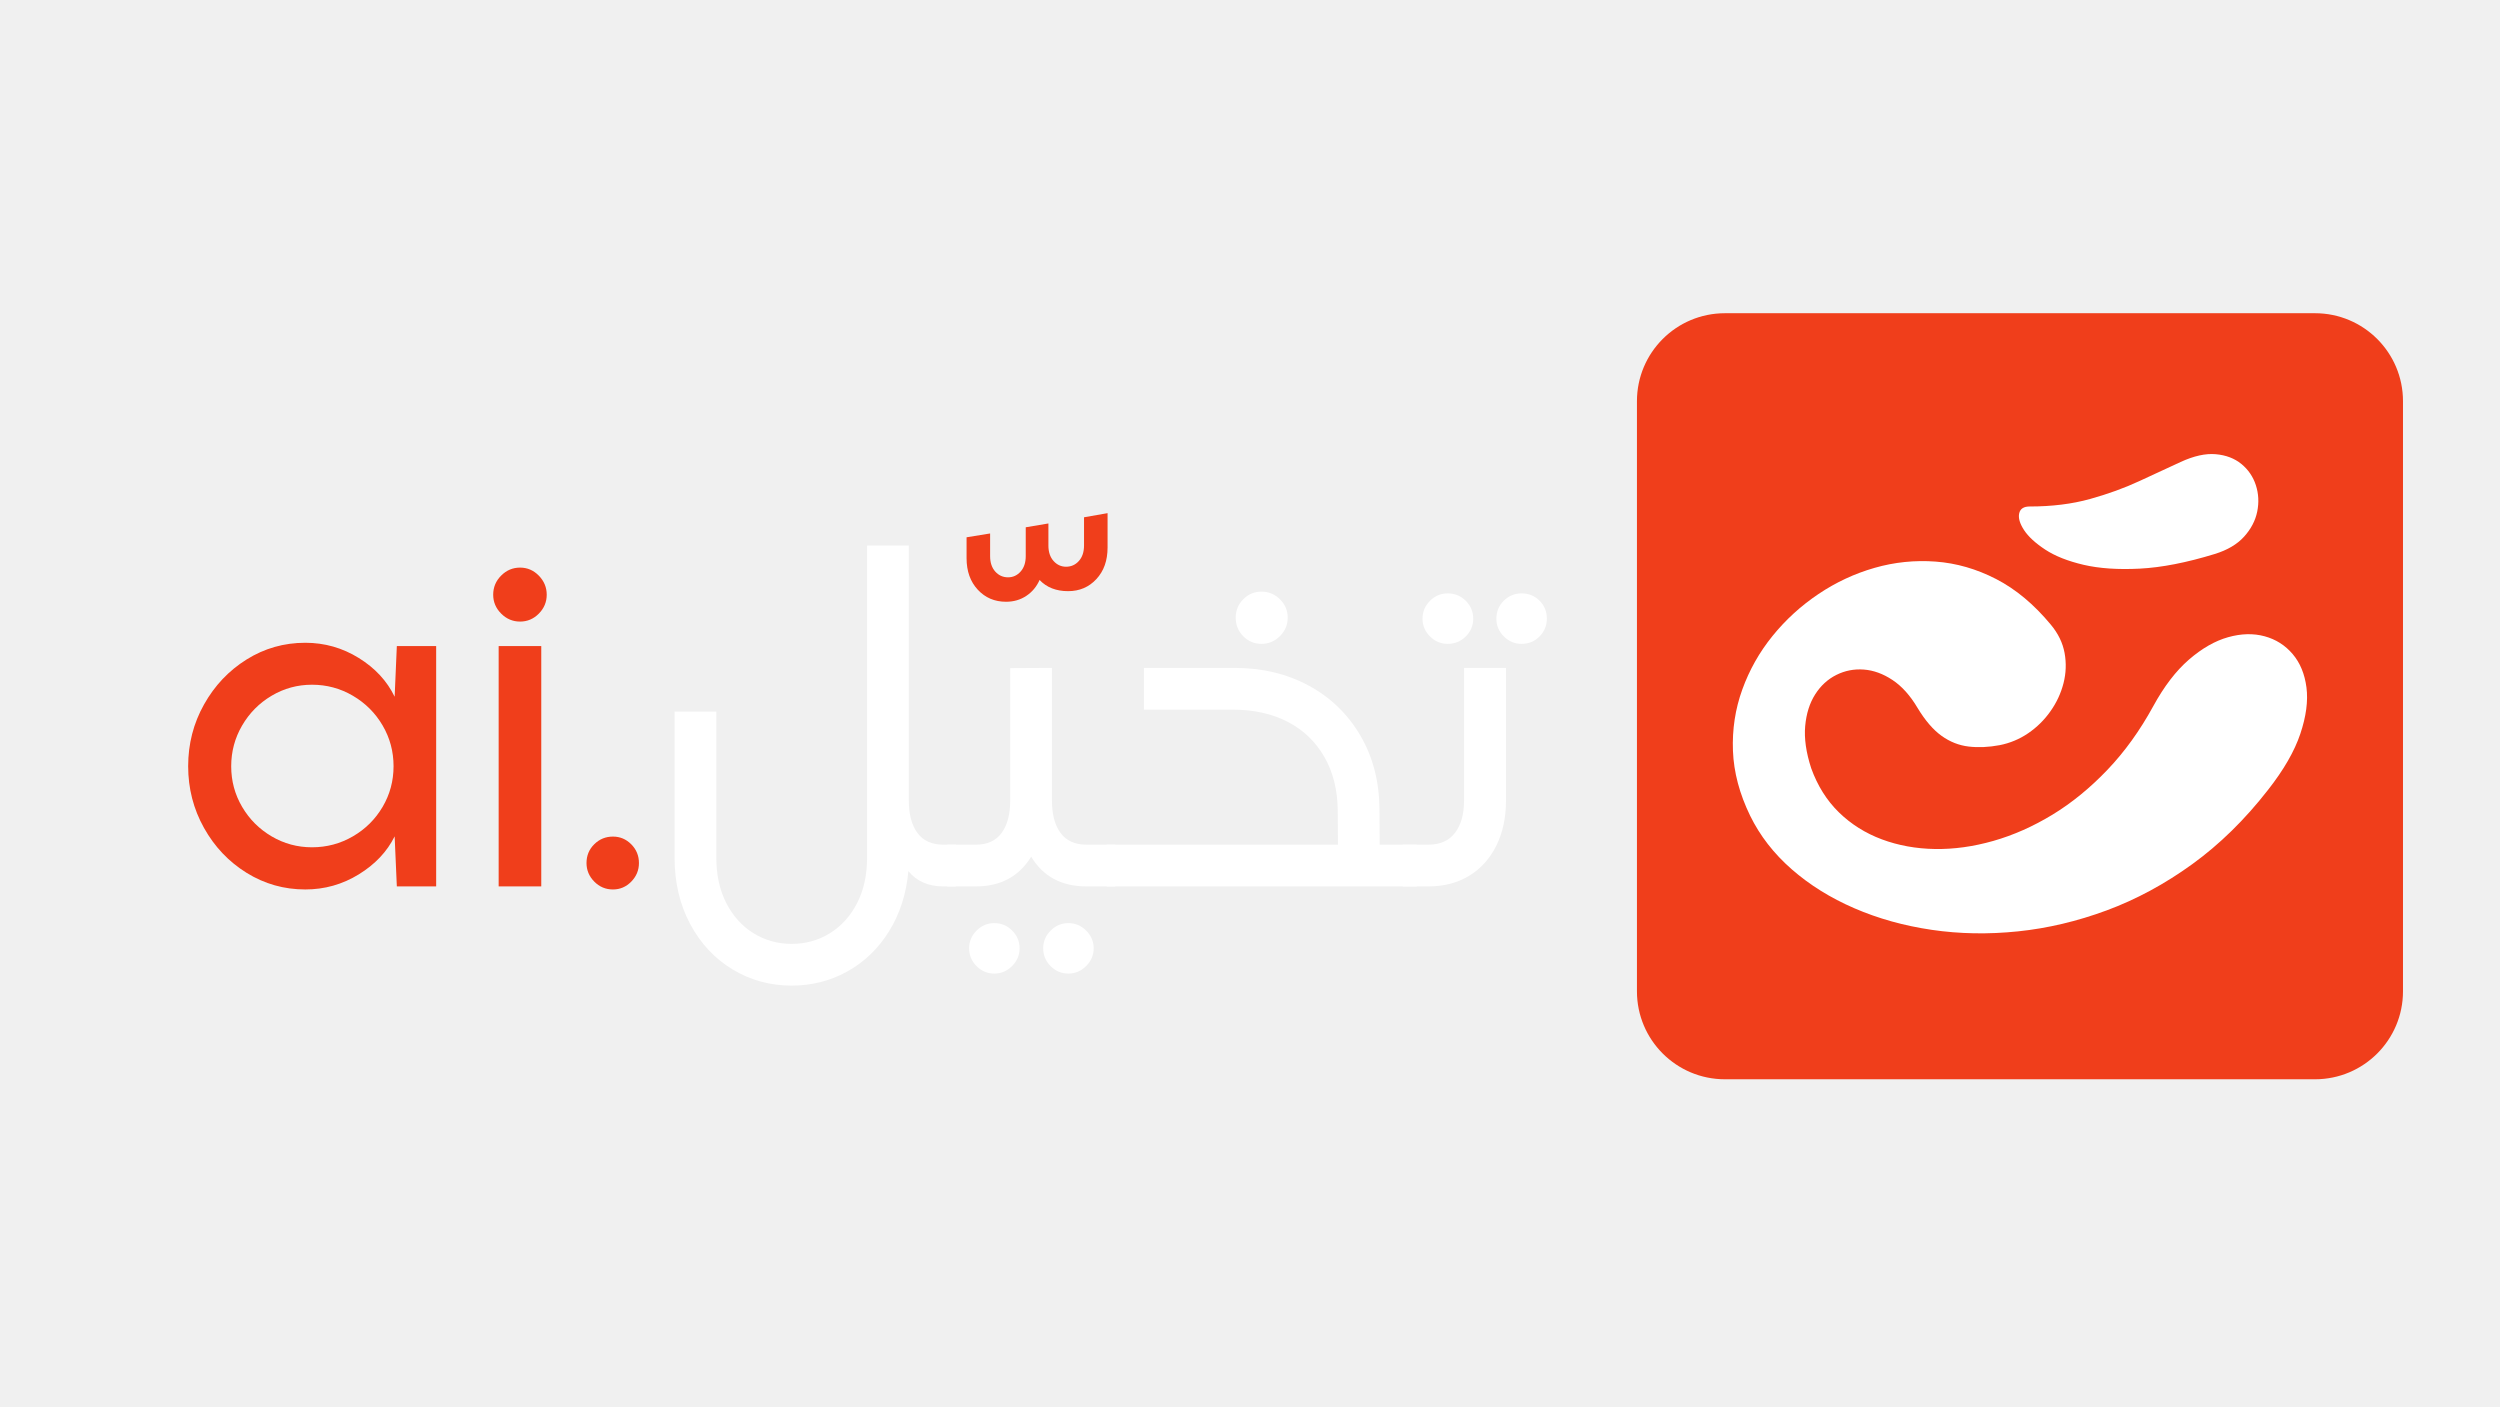
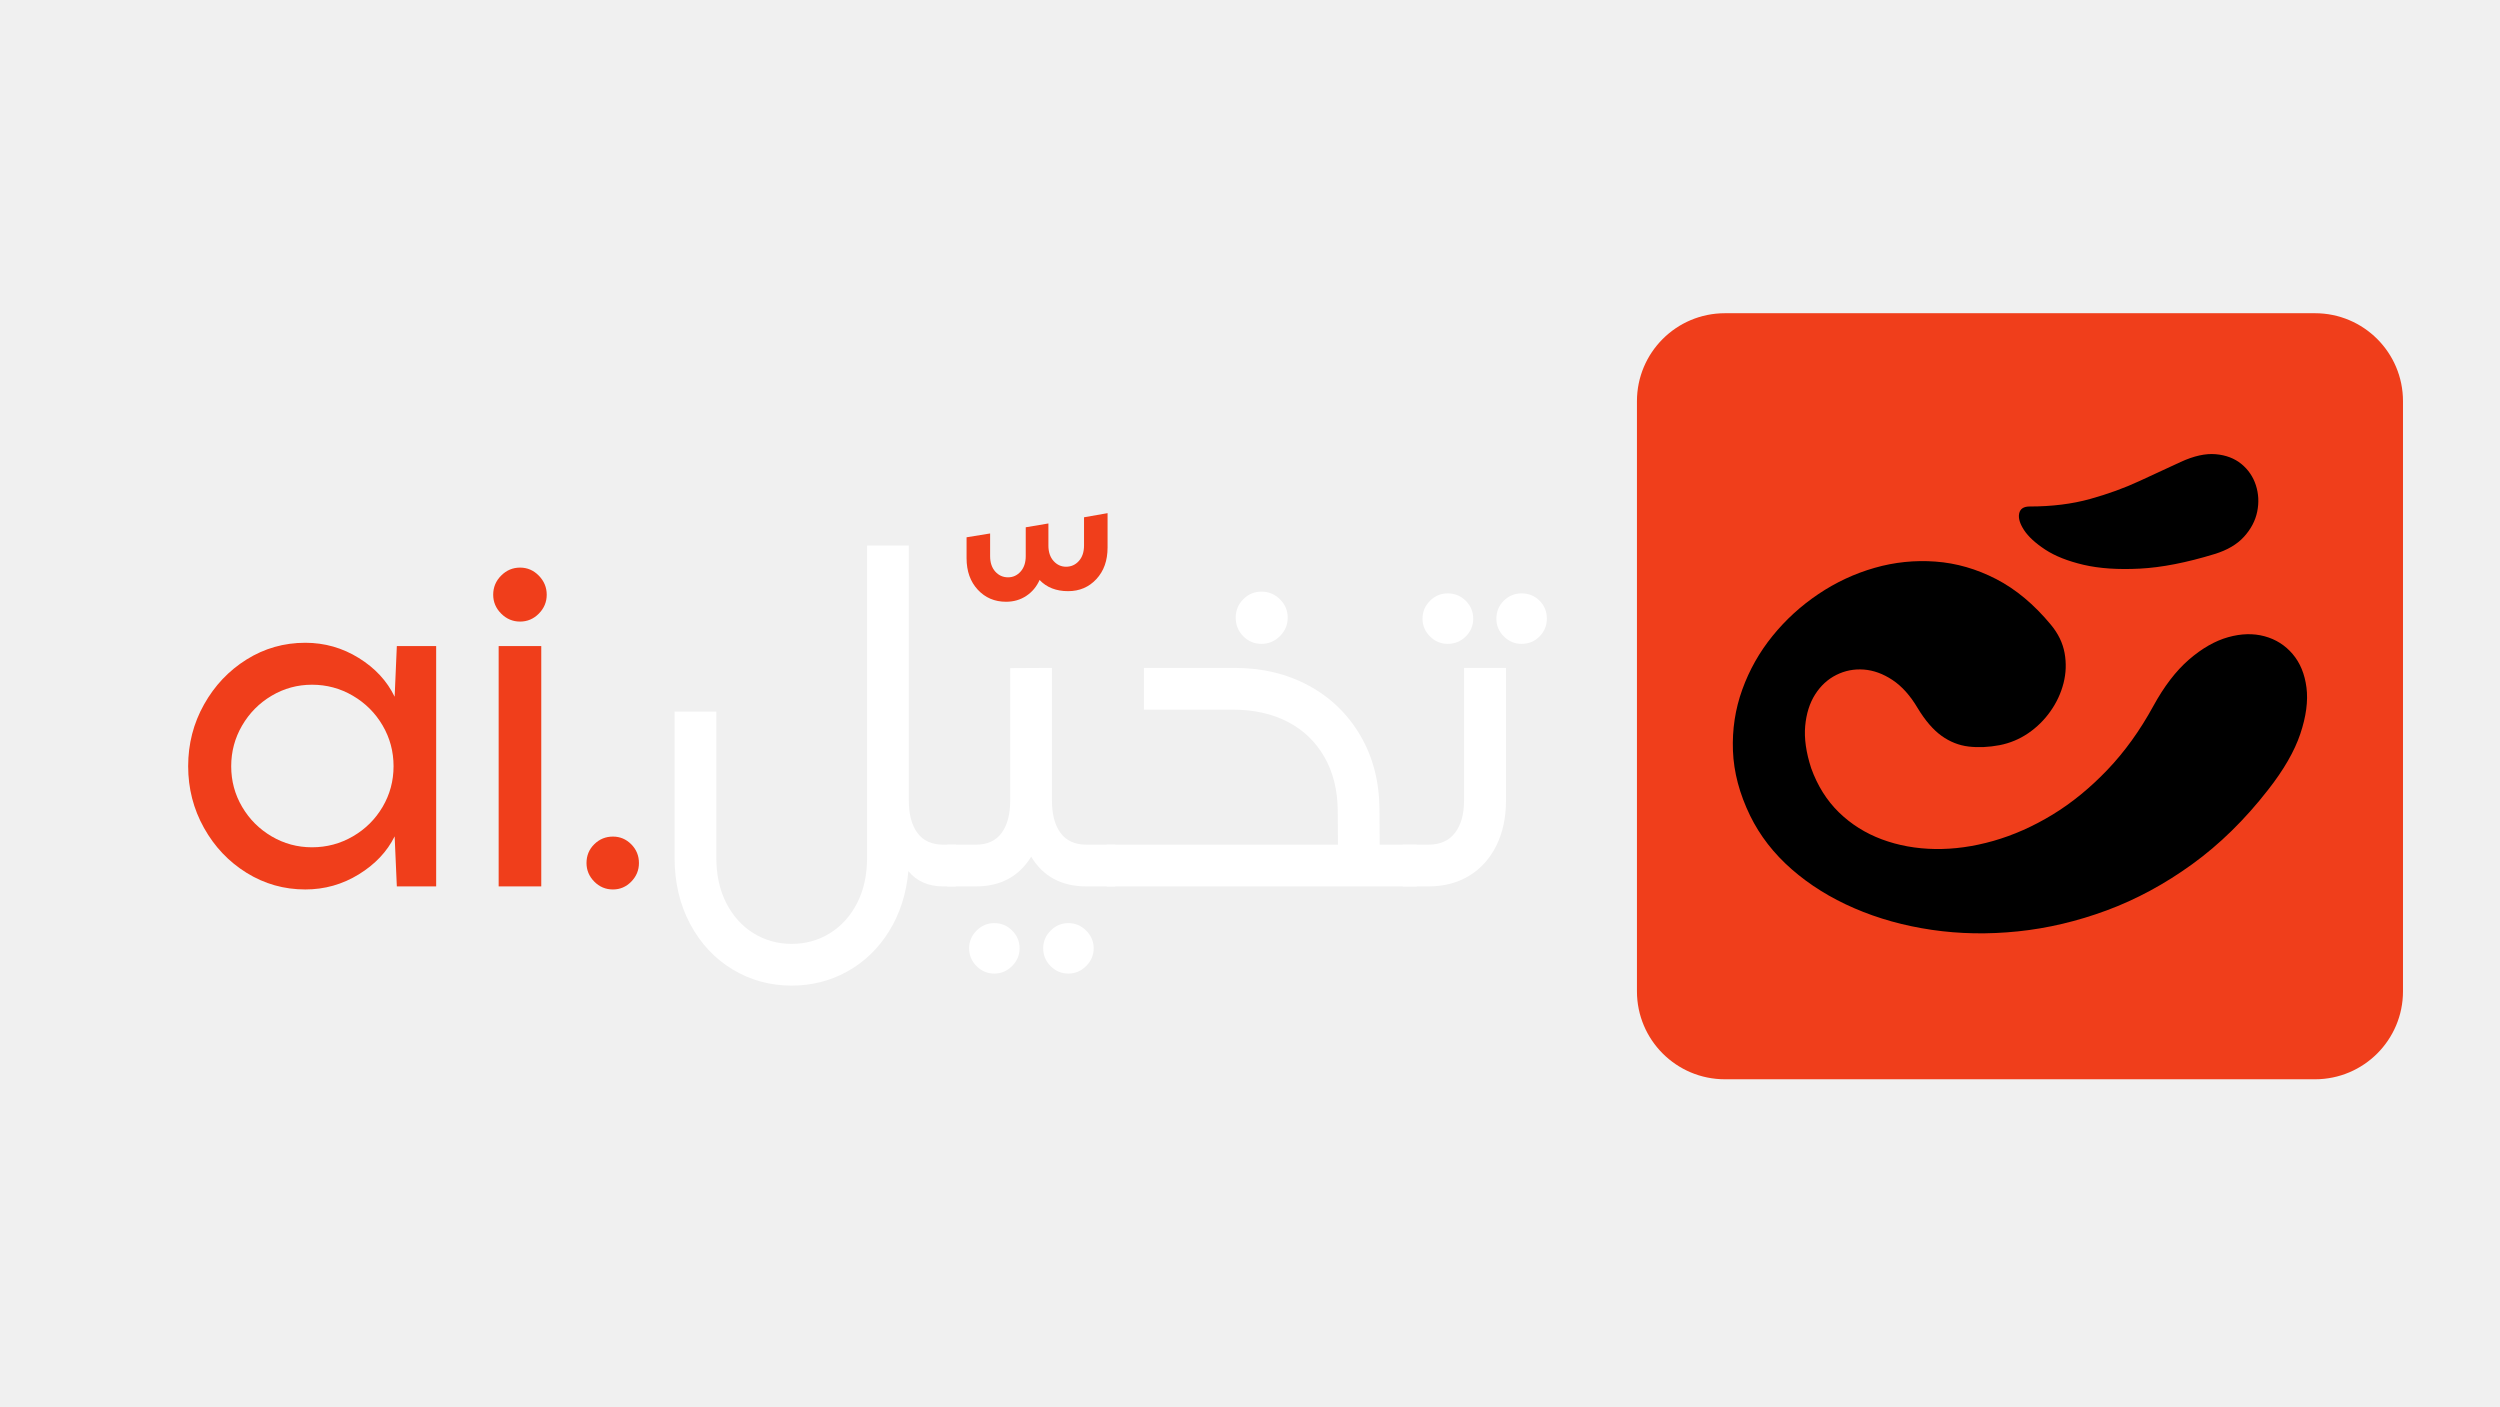
<svg xmlns="http://www.w3.org/2000/svg" width="1920" zoomAndPan="magnify" viewBox="0 0 1440 817.92" height="1080" preserveAspectRatio="xMidYMid meet" version="1.0">
  <defs>
    <g />
    <clipPath id="84438af0c7">
      <path d="M 945.059 182.18 L 1390.617 182.18 L 1390.617 627.742 L 945.059 627.742 Z M 945.059 182.18 " clip-rule="nonzero" />
    </clipPath>
    <clipPath id="04f01fdf64">
      <path d="M 996.23 182.18 L 1339.445 182.18 C 1367.707 182.18 1390.617 205.09 1390.617 233.352 L 1390.617 576.57 C 1390.617 604.832 1367.707 627.742 1339.445 627.742 L 996.23 627.742 C 967.969 627.742 945.059 604.832 945.059 576.57 L 945.059 233.352 C 945.059 205.09 967.969 182.18 996.23 182.18 Z M 996.23 182.18 " clip-rule="nonzero" />
    </clipPath>
    <clipPath id="a2505ea629">
      <path d="M 0.059 0.18 L 445.617 0.18 L 445.617 445.742 L 0.059 445.742 Z M 0.059 0.18 " clip-rule="nonzero" />
    </clipPath>
    <clipPath id="79d8f26ed4">
      <path d="M 51.23 0.18 L 394.445 0.18 C 422.707 0.18 445.617 23.09 445.617 51.352 L 445.617 394.57 C 445.617 422.832 422.707 445.742 394.445 445.742 L 51.23 445.742 C 22.969 445.742 0.059 422.832 0.059 394.57 L 0.059 51.352 C 0.059 23.09 22.969 0.18 51.23 0.18 Z M 51.23 0.18 " clip-rule="nonzero" />
    </clipPath>
    <clipPath id="7099866226">
      <rect x="0" width="446" y="0" height="446" />
    </clipPath>
    <clipPath id="11cbd751cd">
      <rect x="0" width="358" y="0" height="573" />
    </clipPath>
  </defs>
  <g clip-path="url(#84438af0c7)">
    <g clip-path="url(#04f01fdf64)">
      <g transform="matrix(1, 0, 0, 1, 945, 182)">
        <g clip-path="url(#7099866226)">
          <g clip-path="url(#a2505ea629)">
            <g clip-path="url(#79d8f26ed4)">
              <path fill="#f03e1b" d="M 0.059 0.18 L 445.617 0.18 L 445.617 445.742 L 0.059 445.742 Z M 0.059 0.18 " fill-opacity="1" fill-rule="nonzero" />
            </g>
          </g>
        </g>
      </g>
    </g>
  </g>
  <g fill="#f03e1b" fill-opacity="1">
    <g transform="translate(92.48549, 515.5623)">
      <g>
        <path d="M 78.035 1.777 C 65.691 1.777 54.324 -1.441 43.93 -7.879 C 33.539 -14.32 25.27 -23.031 19.129 -34.02 C 12.984 -45.008 9.914 -56.977 9.914 -69.922 C 9.914 -82.871 12.988 -94.836 19.145 -105.82 C 25.301 -116.801 33.559 -125.527 43.926 -132 C 54.293 -138.469 65.664 -141.707 78.035 -141.707 C 89.258 -141.707 99.625 -138.762 109.133 -132.871 C 118.648 -126.984 125.605 -119.465 130.012 -110.312 L 131.285 -139.801 L 154.16 -139.801 L 154.16 0 L 131.285 0 L 130.012 -29.105 C 125.605 -20.207 118.648 -12.836 109.133 -6.988 C 99.625 -1.145 89.258 1.777 78.035 1.777 Z M 81.93 -22.75 C 90.504 -22.75 98.434 -24.867 105.727 -29.105 C 113.02 -33.34 118.785 -39.062 123.023 -46.273 C 127.258 -53.48 129.379 -61.363 129.379 -69.91 C 129.379 -78.461 127.258 -86.359 123.023 -93.602 C 118.785 -100.848 113.02 -106.605 105.727 -110.887 C 98.434 -115.164 90.504 -117.305 81.93 -117.305 C 73.484 -117.305 65.66 -115.168 58.457 -110.898 C 51.254 -106.629 45.535 -100.859 41.301 -93.59 C 37.066 -86.32 34.949 -78.418 34.949 -69.875 C 34.949 -61.336 37.066 -53.461 41.305 -46.262 C 45.539 -39.059 51.258 -33.34 58.461 -29.105 C 65.664 -24.867 73.484 -22.75 81.93 -22.75 Z M 81.93 -22.75 " />
      </g>
    </g>
  </g>
  <g fill="#f03e1b" fill-opacity="1">
    <g transform="translate(264.8193, 515.5623)">
      <g>
        <path d="M 18.176 -139.801 L 42.957 -139.801 L 42.957 0 L 18.176 0 Z M 30.629 -154.031 C 26.391 -154.031 22.727 -155.578 19.637 -158.672 C 16.543 -161.766 14.996 -165.43 14.996 -169.664 C 14.996 -173.984 16.543 -177.691 19.637 -180.785 C 22.727 -183.879 26.391 -185.426 30.629 -185.426 C 34.863 -185.426 38.508 -183.855 41.559 -180.723 C 44.609 -177.586 46.133 -173.902 46.133 -169.664 C 46.133 -165.43 44.609 -161.766 41.559 -158.672 C 38.508 -155.578 34.863 -154.031 30.629 -154.031 Z M 30.629 -154.031 " />
      </g>
    </g>
  </g>
  <g fill="#f03e1b" fill-opacity="1">
    <g transform="translate(325.8298, 515.5623)">
      <g>
        <path d="M 23.641 1.777 C 19.402 1.777 15.781 0.254 12.773 -2.797 C 9.766 -5.848 8.262 -9.445 8.262 -13.598 C 8.262 -17.918 9.766 -21.562 12.773 -24.527 C 15.781 -27.492 19.402 -28.977 23.641 -28.977 C 27.789 -28.977 31.348 -27.473 34.312 -24.465 C 37.281 -21.457 38.762 -17.836 38.762 -13.598 C 38.762 -9.445 37.281 -5.848 34.312 -2.797 C 31.348 0.254 27.789 1.777 23.641 1.777 Z M 23.641 1.777 " />
      </g>
    </g>
  </g>
  <g fill="#ffffff" fill-opacity="1">
    <g transform="translate(372.8643, 515.5623)">
      <g>
        <path d="M 80.574 57.699 C 68.035 57.699 56.578 54.562 46.195 48.293 C 35.816 42.023 27.602 33.234 21.543 21.922 C 15.484 10.613 12.453 -2.289 12.453 -16.777 L 12.453 -101.672 L 36.73 -101.672 L 36.73 -16.777 C 36.73 -6.609 38.68 2.246 42.574 9.785 C 46.473 17.328 51.746 23.152 58.398 27.262 C 65.051 31.371 72.441 33.426 80.574 33.426 C 88.707 33.426 96.102 31.371 102.754 27.262 C 109.402 23.152 114.676 17.328 118.574 9.785 C 122.473 2.246 124.422 -6.609 124.422 -16.777 L 124.422 -198.262 L 148.695 -198.262 L 148.695 -49.945 C 148.695 -41.898 150.367 -35.605 153.715 -31.074 C 157.062 -26.539 162.082 -24.273 168.777 -24.273 L 176.02 -24.273 L 176.02 0 L 168.777 0 C 160.047 0 153.27 -2.965 148.441 -8.895 C 147.254 4.238 143.527 15.863 137.258 25.988 C 130.988 36.113 122.895 43.93 112.984 49.438 C 103.07 54.945 92.266 57.699 80.574 57.699 Z M 80.574 57.699 " />
      </g>
    </g>
  </g>
  <g fill="#ffffff" fill-opacity="1">
    <g transform="translate(546.4691, 515.5623)">
      <g>
        <path d="M -2.543 -24.273 L 14.105 -24.273 C 20.715 -24.273 25.695 -26.539 29.039 -31.074 C 32.387 -35.605 34.059 -41.898 34.059 -49.945 L 34.059 -126.965 L 58.336 -127.09 L 58.336 -49.945 C 58.336 -41.898 60.008 -35.605 63.355 -31.074 C 66.699 -26.539 71.723 -24.273 78.414 -24.273 L 95.191 -24.273 L 95.191 0 L 78.414 0 C 63.926 0 53.207 -5.762 46.262 -17.285 C 39.145 -5.762 28.426 0 14.105 0 L -2.543 0 Z M 24.805 50.707 C 20.844 50.707 17.41 49.27 14.512 46.387 C 11.617 43.508 10.168 40.035 10.168 35.965 C 10.168 32.008 11.613 28.582 14.504 25.688 C 17.398 22.797 20.824 21.352 24.781 21.352 C 28.848 21.352 32.324 22.801 35.203 25.695 C 38.086 28.594 39.523 32.027 39.523 35.992 C 39.523 39.957 38.062 43.402 35.141 46.324 C 32.219 49.246 28.773 50.707 24.805 50.707 Z M 67.891 50.707 C 63.926 50.707 60.496 49.27 57.594 46.387 C 54.699 43.508 53.25 40.035 53.25 35.965 C 53.25 32.008 54.699 28.582 57.594 25.688 C 60.496 22.797 63.926 21.352 67.891 21.352 C 71.855 21.352 75.301 22.801 78.223 25.695 C 81.148 28.594 82.609 32.027 82.609 35.992 C 82.609 39.957 81.148 43.402 78.223 46.324 C 75.301 49.246 71.855 50.707 67.891 50.707 Z M 67.891 50.707 " />
      </g>
    </g>
  </g>
  <g fill="#ffffff" fill-opacity="1">
    <g transform="translate(639.2446, 515.5623)">
      <g>
        <path d="M -2.543 -24.273 L 131.918 -24.273 L 131.793 -43.973 C 131.707 -56.004 129.102 -66.469 123.977 -75.363 C 118.852 -84.262 111.734 -91.059 102.625 -95.762 C 93.516 -100.465 82.82 -102.816 70.535 -102.816 L 19.062 -102.816 L 19.062 -127.09 L 71.805 -127.09 C 87.82 -127.09 102.18 -123.66 114.891 -116.797 C 127.598 -109.934 137.617 -100.254 144.945 -87.754 C 152.273 -75.258 155.98 -60.875 156.066 -44.609 L 156.195 -24.273 L 177.672 -24.273 L 177.801 0 L -2.543 0 Z M 87.438 -141.07 C 83.285 -141.07 79.75 -142.551 76.824 -145.52 C 73.902 -148.484 72.441 -152.086 72.441 -156.32 C 72.441 -160.473 73.902 -164.031 76.824 -166.996 C 79.75 -169.961 83.285 -171.445 87.438 -171.445 C 91.59 -171.445 95.168 -169.961 98.176 -166.996 C 101.184 -164.031 102.688 -160.473 102.688 -156.32 C 102.688 -152.168 101.184 -148.59 98.176 -145.582 C 95.168 -142.574 91.59 -141.07 87.438 -141.07 Z M 87.438 -141.07 " />
      </g>
    </g>
  </g>
  <g fill="#ffffff" fill-opacity="1">
    <g transform="translate(811.3243, 515.5623)">
      <g>
        <path d="M -2.543 -24.273 L 12.453 -24.273 C 19.234 -24.273 24.379 -26.562 27.895 -31.137 C 31.414 -35.711 33.172 -41.98 33.172 -49.945 L 33.172 -127.09 L 57.57 -127.09 L 57.57 -49.945 C 57.57 -40.035 55.707 -31.305 51.98 -23.766 C 48.25 -16.227 43 -10.379 36.219 -6.227 C 29.441 -2.074 21.52 0 12.453 0 L -2.543 0 Z M 23.641 -141.07 C 19.68 -141.07 16.254 -142.516 13.359 -145.406 C 10.469 -148.301 9.023 -151.727 9.023 -155.684 C 9.023 -159.754 10.469 -163.227 13.359 -166.105 C 16.254 -168.988 19.68 -170.43 23.641 -170.43 C 27.789 -170.43 31.305 -168.988 34.188 -166.105 C 37.066 -163.227 38.508 -159.754 38.508 -155.684 C 38.508 -151.727 37.066 -148.301 34.188 -145.406 C 31.305 -142.516 27.789 -141.07 23.641 -141.07 Z M 66.594 -141.07 C 62.637 -141.07 59.211 -142.516 56.316 -145.406 C 53.426 -148.301 51.98 -151.727 51.98 -155.684 C 51.98 -159.855 53.426 -163.355 56.316 -166.184 C 59.211 -169.012 62.637 -170.43 66.594 -170.43 C 70.766 -170.43 74.266 -169.012 77.094 -166.184 C 79.922 -163.355 81.336 -159.855 81.336 -155.684 C 81.336 -151.727 79.922 -148.301 77.094 -145.406 C 74.266 -142.516 70.766 -141.07 66.594 -141.07 Z M 66.594 -141.07 " />
      </g>
    </g>
  </g>
  <g transform="matrix(1, 0, 0, 1, 989, 118)">
    <g clip-path="url(#11cbd751cd)">
-       <g fill="#ffffff" fill-opacity="1">
+       <g fill="#000000" fill-opacity="1">
        <g transform="translate(1.195106, 393.7479)">
          <g>
            <path d="M 290.844 -189.5 C 274.539 -184.5 260.055 -181.672 247.391 -181.016 C 234.723 -180.359 223.805 -181.098 214.641 -183.234 C 205.484 -185.379 198.051 -188.328 192.344 -192.078 C 186.633 -195.828 182.531 -199.602 180.031 -203.406 C 177.539 -207.219 176.594 -210.461 177.188 -213.141 C 177.781 -215.816 179.801 -217.156 183.25 -217.156 C 196.219 -217.156 207.93 -218.609 218.391 -221.516 C 228.859 -224.43 238.438 -227.91 247.125 -231.953 C 255.812 -236.004 263.781 -239.691 271.031 -243.016 C 278.77 -246.586 285.613 -248.102 291.562 -247.562 C 297.508 -247.031 302.473 -245.129 306.453 -241.859 C 310.441 -238.586 313.238 -234.484 314.844 -229.547 C 316.445 -224.609 316.711 -219.492 315.641 -214.203 C 314.566 -208.91 312.008 -204.035 307.969 -199.578 C 303.926 -195.117 298.219 -191.758 290.844 -189.5 Z M 20.703 -37.297 C 14.516 -50.023 11.18 -62.602 10.703 -75.031 C 10.223 -87.457 12.035 -99.348 16.141 -110.703 C 20.242 -122.066 26.102 -132.445 33.719 -141.844 C 41.332 -151.25 50.223 -159.367 60.391 -166.203 C 70.566 -173.047 81.453 -178.129 93.047 -181.453 C 104.648 -184.785 116.488 -186.004 128.562 -185.109 C 140.633 -184.223 152.379 -180.836 163.797 -174.953 C 175.211 -169.066 185.801 -160.234 195.562 -148.453 C 199.844 -143.336 202.52 -137.836 203.594 -131.953 C 204.664 -126.066 204.457 -120.207 202.969 -114.375 C 201.477 -108.539 198.945 -103.098 195.375 -98.047 C 191.812 -92.992 187.5 -88.738 182.438 -85.281 C 177.383 -81.832 171.828 -79.516 165.766 -78.328 C 159.461 -77.141 153.484 -76.875 147.828 -77.531 C 142.18 -78.188 136.914 -80.266 132.031 -83.766 C 127.156 -87.273 122.52 -92.66 118.125 -99.922 C 113.844 -107.18 108.961 -112.625 103.484 -116.25 C 98.016 -119.875 92.453 -121.895 86.797 -122.312 C 81.148 -122.727 75.828 -121.688 70.828 -119.188 C 65.836 -116.688 61.734 -112.91 58.516 -107.859 C 55.305 -102.805 53.375 -96.68 52.719 -89.484 C 52.07 -82.285 53.234 -74.109 56.203 -64.953 C 59.891 -54.723 65.27 -46.156 72.344 -39.25 C 79.426 -32.352 87.754 -27.117 97.328 -23.547 C 106.91 -19.984 117.203 -18.113 128.203 -17.938 C 139.203 -17.758 150.531 -19.332 162.188 -22.656 C 173.852 -25.988 185.305 -31.07 196.547 -37.906 C 207.785 -44.75 218.43 -53.438 228.484 -63.969 C 238.535 -74.5 247.426 -86.836 255.156 -100.984 C 261.457 -112.523 268.383 -121.566 275.938 -128.109 C 283.5 -134.648 291.082 -138.988 298.688 -141.125 C 306.301 -143.27 313.379 -143.453 319.922 -141.672 C 326.461 -139.891 331.906 -136.441 336.25 -131.328 C 340.594 -126.211 343.27 -119.727 344.281 -111.875 C 345.289 -104.02 344.098 -95.035 340.703 -84.922 C 337.316 -74.816 331.047 -63.938 321.891 -52.281 C 308.453 -35.031 293.758 -20.633 277.812 -9.094 C 261.875 2.438 245.312 11.383 228.125 17.75 C 210.938 24.113 193.719 28.188 176.469 29.969 C 159.219 31.758 142.504 31.461 126.328 29.078 C 110.148 26.703 95.129 22.508 81.266 16.5 C 67.41 10.5 55.281 2.945 44.875 -6.156 C 34.469 -15.258 26.41 -25.641 20.703 -37.297 Z M 20.703 -37.297 " />
          </g>
        </g>
      </g>
    </g>
  </g>
  <g fill="#f03e1b" fill-opacity="1">
    <g transform="translate(546.0749, 551.1691)">
      <g>
        <path d="M 32.016 -201.168 C 25.395 -201.168 19.918 -203.508 15.578 -208.188 C 11.242 -212.867 9.074 -218.977 9.074 -226.508 L 9.074 -238.664 L 22.77 -240.891 L 22.77 -227.707 C 22.77 -223.941 23.77 -220.945 25.766 -218.719 C 27.766 -216.492 30.246 -215.379 33.215 -215.379 C 36.066 -215.379 38.492 -216.492 40.492 -218.719 C 42.488 -220.945 43.488 -223.941 43.488 -227.707 L 43.488 -244.484 L 56.672 -246.711 L 56.672 -233.871 C 56.672 -230.105 57.668 -227.109 59.668 -224.883 C 61.664 -222.656 64.09 -221.543 66.941 -221.543 C 69.91 -221.543 72.391 -222.656 74.391 -224.883 C 76.387 -227.109 77.387 -230.105 77.387 -233.871 L 77.387 -250.305 L 91.082 -252.703 L 91.082 -232.672 C 91.082 -225.141 88.914 -219.031 84.578 -214.352 C 80.238 -209.672 74.762 -207.332 68.141 -207.332 C 61.18 -207.332 55.645 -209.5 51.535 -213.84 C 49.82 -209.957 47.254 -206.875 43.828 -204.594 C 40.406 -202.312 36.469 -201.168 32.016 -201.168 Z M 32.016 -201.168 " />
      </g>
    </g>
  </g>
</svg>
